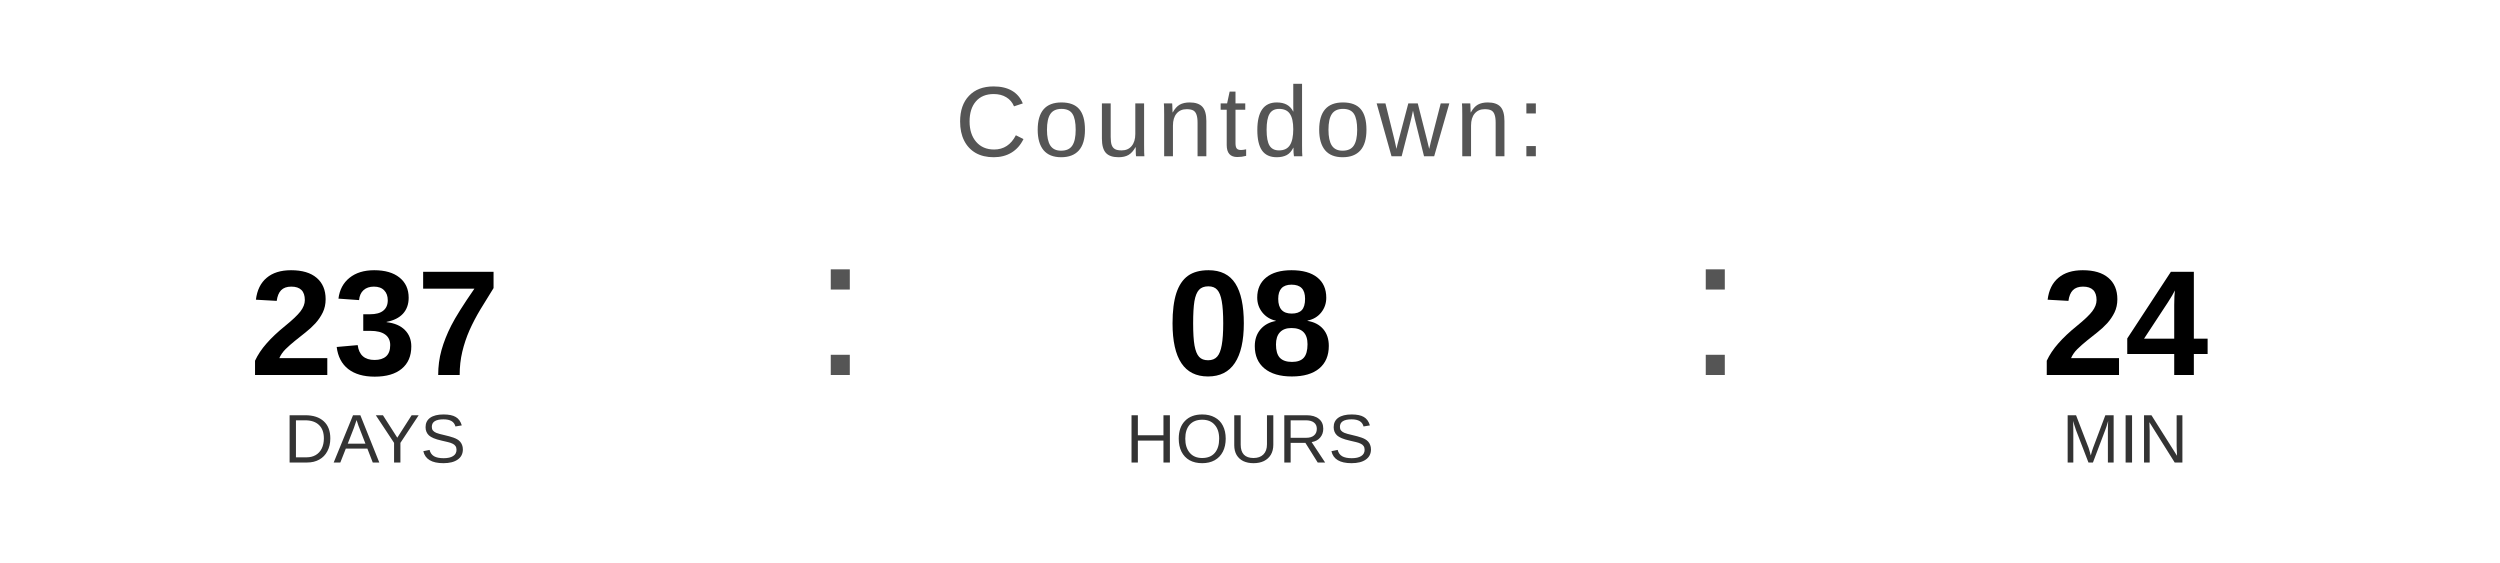
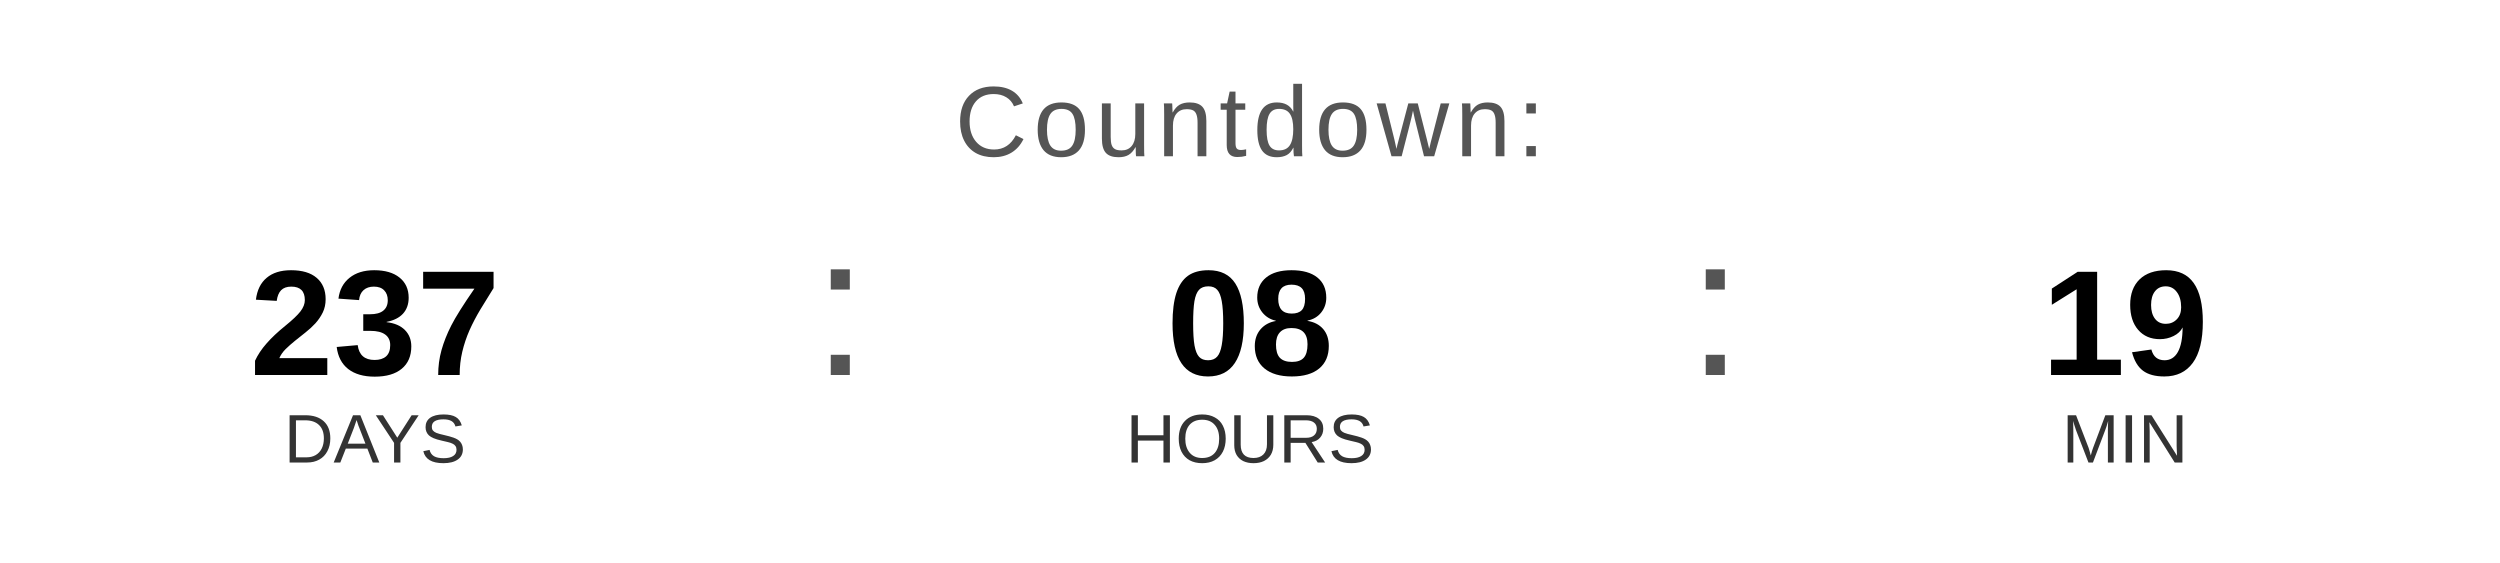
<svg xmlns="http://www.w3.org/2000/svg" width="400" height="90" viewBox="0 0 400 90">
  <text x="200" y="25" font-family="Arial, Helvetica, sans-serif" font-size="16" fill="#555555" text-anchor="middle" letter-spacing="1">
    Countdown:
  </text>
  <text x="60" y="60" font-family="Arial, Helvetica, sans-serif" font-size="24" font-weight="bold" fill="#000000" text-anchor="middle">237</text>
  <text x="60" y="74" font-family="Arial, Helvetica, sans-serif" font-size="11" fill="#333333" text-anchor="middle">DAYS</text>
  <text x="130" y="60" font-family="Arial, sans-serif" font-size="32" fill="#555555">:</text>
  <text x="200" y="60" font-family="Arial, Helvetica, sans-serif" font-size="24" font-weight="bold" fill="#000000" text-anchor="middle">08</text>
  <text x="200" y="74" font-family="Arial, Helvetica, sans-serif" font-size="11" fill="#333333" text-anchor="middle">HOURS</text>
  <text x="270" y="60" font-family="Arial, sans-serif" font-size="32" fill="#555555">:</text>
-   <text x="340" y="60" font-family="Arial, Helvetica, sans-serif" font-size="24" font-weight="bold" fill="#000000" text-anchor="middle">24</text>
+   <text x="340" y="60" font-family="Arial, Helvetica, sans-serif" font-size="24" font-weight="bold" fill="#000000" text-anchor="middle">19</text>
  <text x="340" y="74" font-family="Arial, Helvetica, sans-serif" font-size="11" fill="#333333" text-anchor="middle">MIN</text>
</svg>
